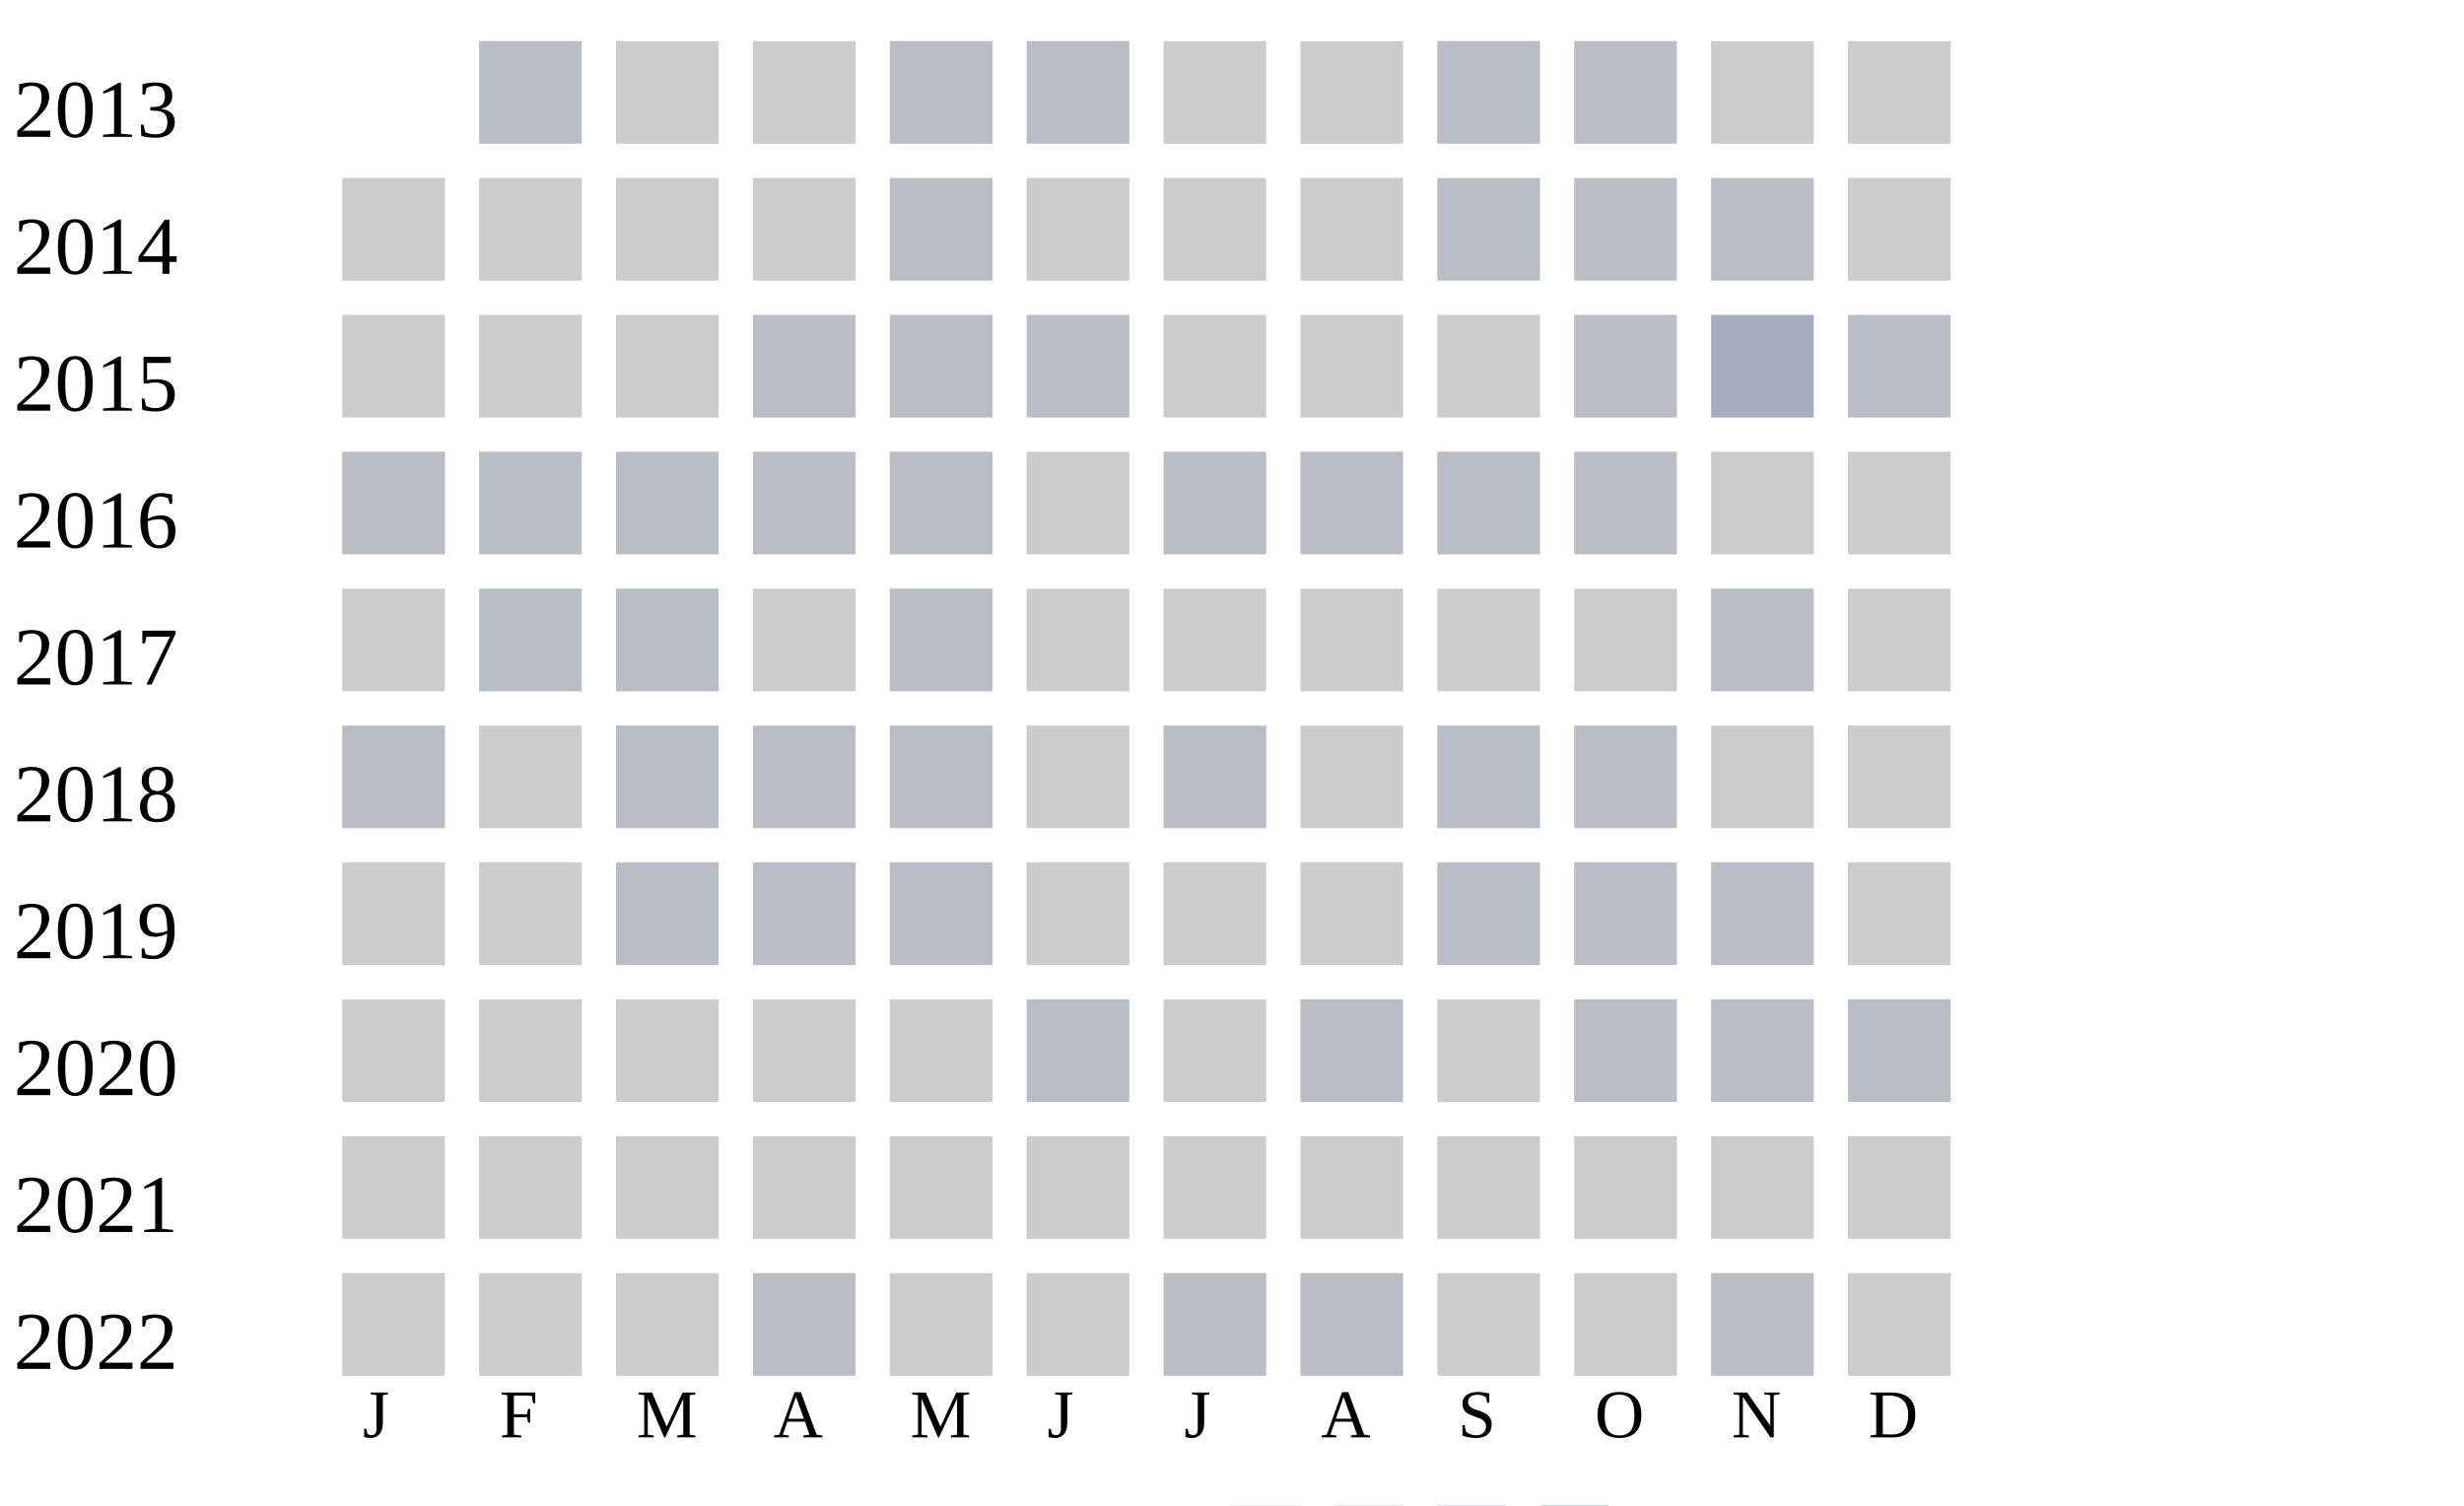
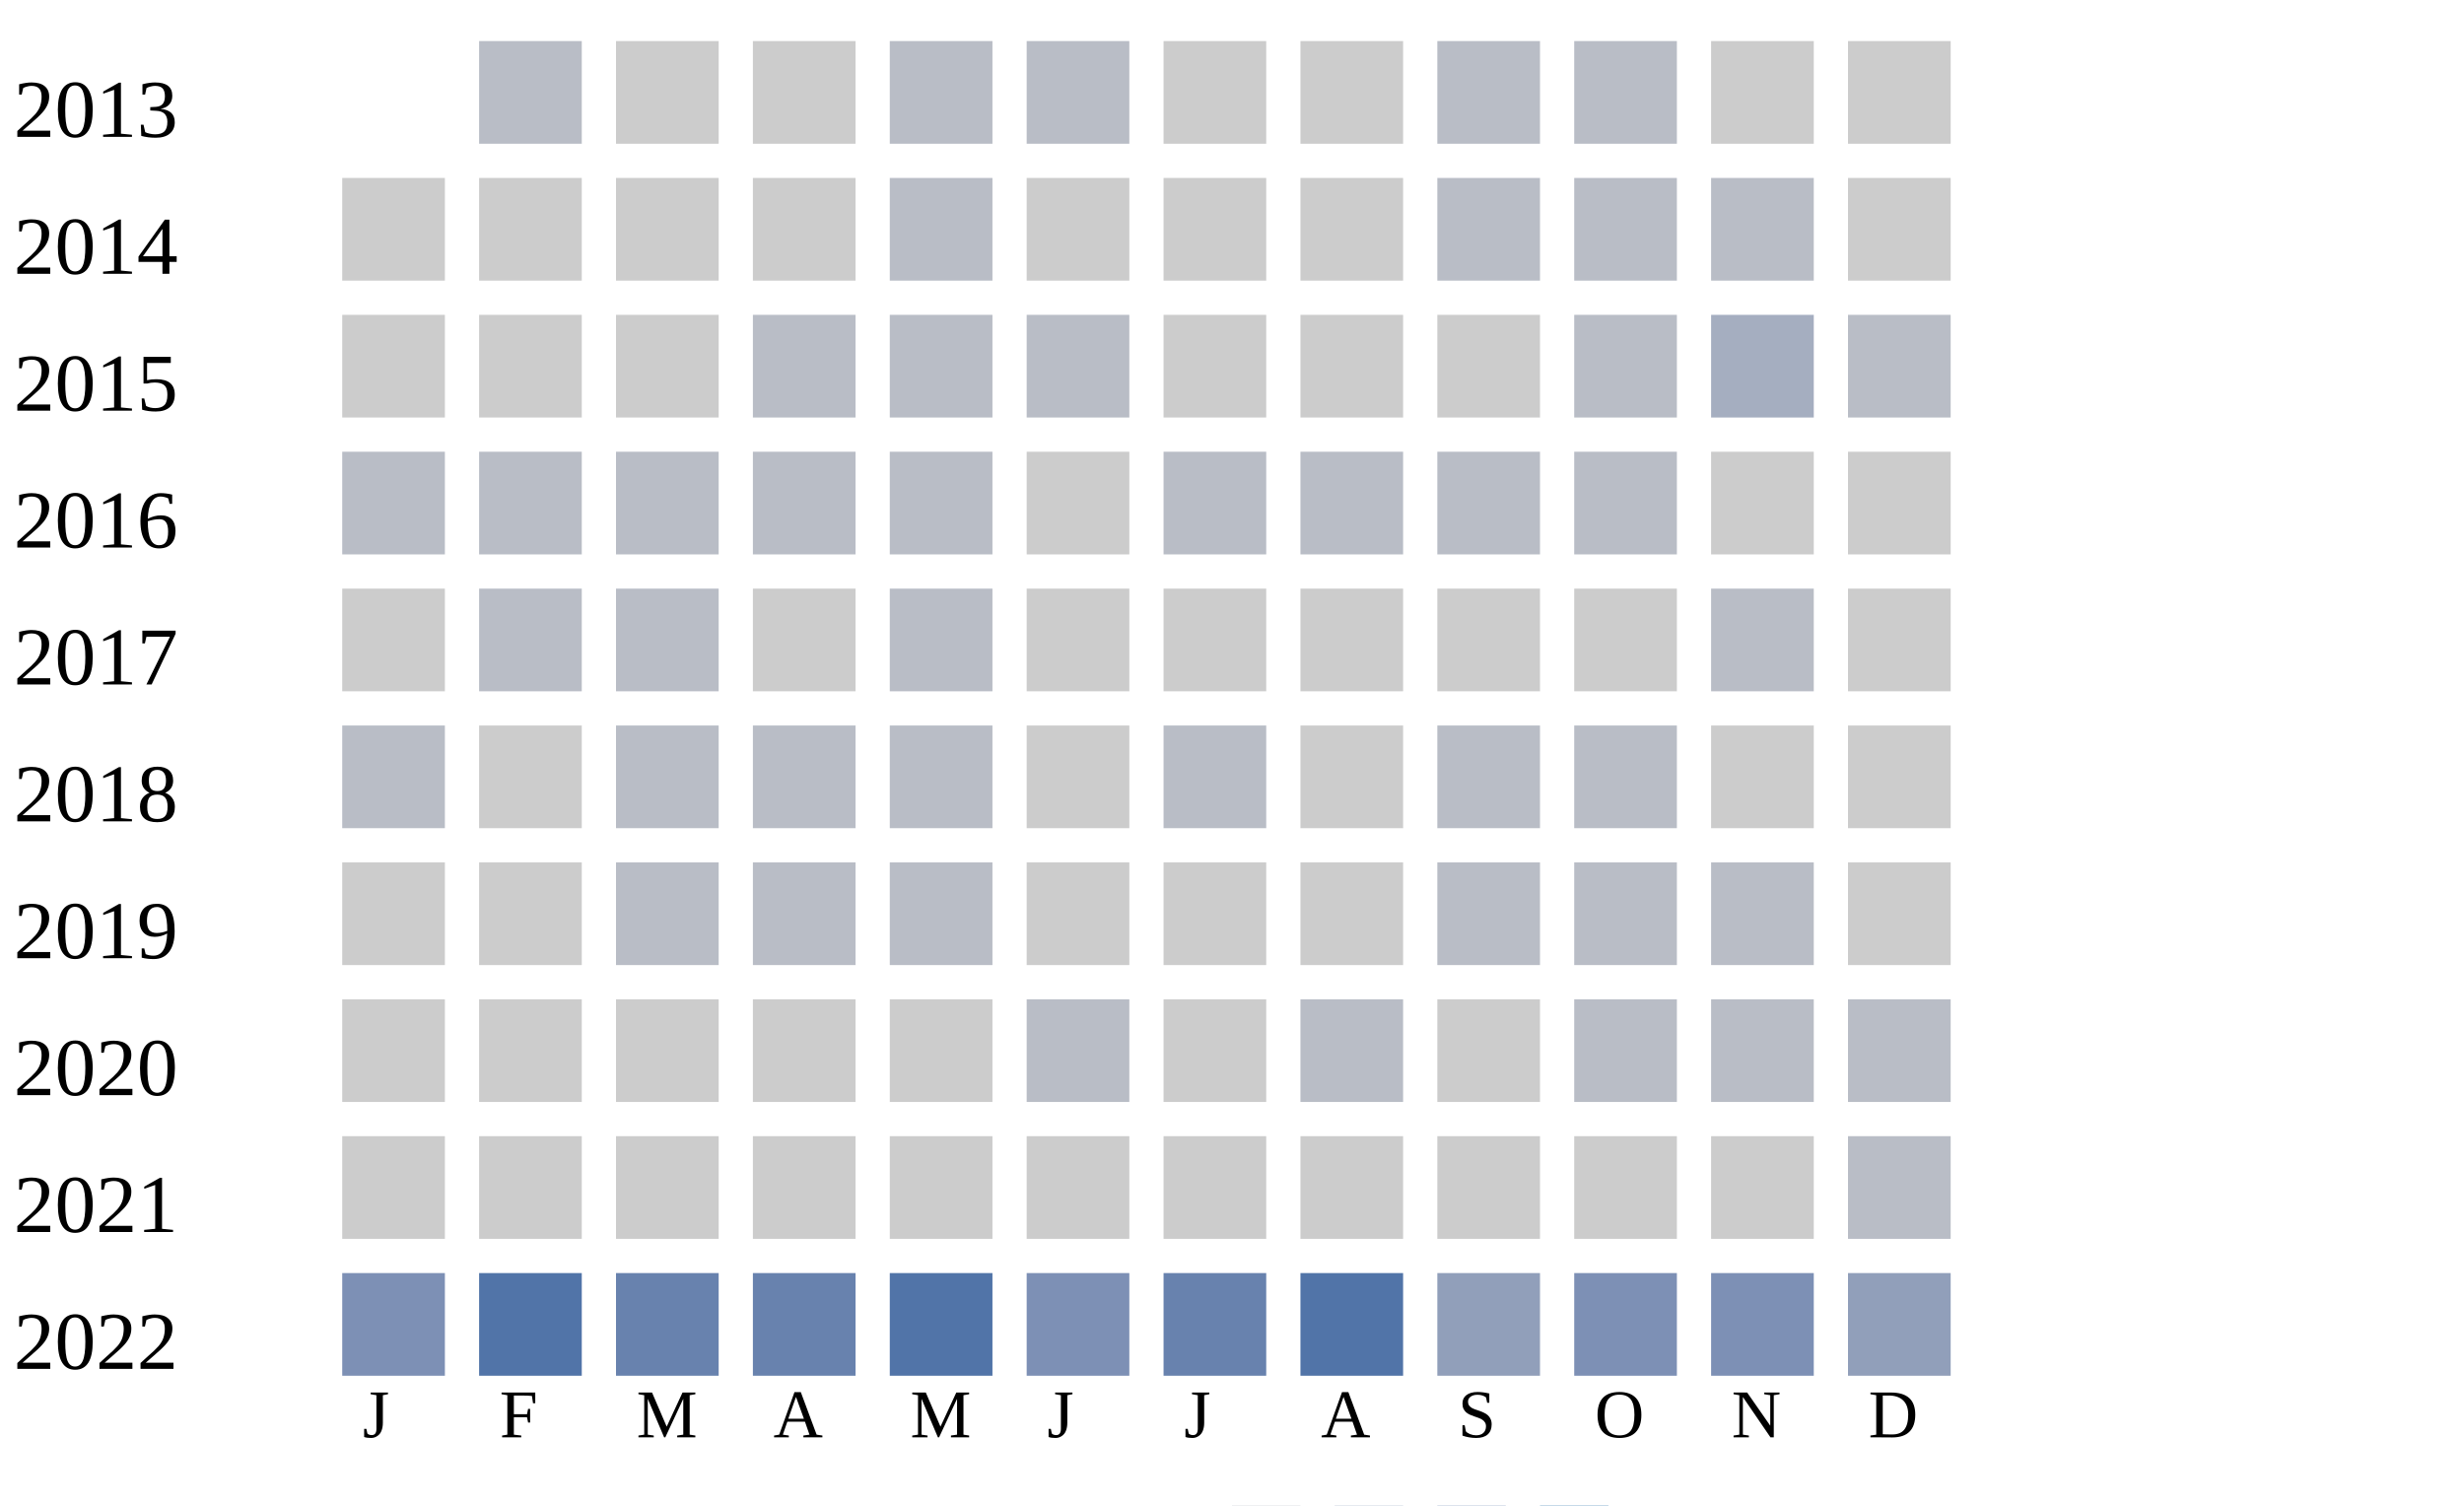
<svg xmlns="http://www.w3.org/2000/svg" width="360" height="220">
  <g transform="translate(0 0)">
    <text x="2" y="20">2013</text>
    <rect x="70" y="6" width="15" height="15" fill="#b9bdc6" />
    <rect x="90" y="6" width="15" height="15" fill="#cccccc" />
    <rect x="110" y="6" width="15" height="15" fill="#cccccc" />
    <rect x="130" y="6" width="15" height="15" fill="#b9bdc6" />
    <rect x="150" y="6" width="15" height="15" fill="#b9bdc6" />
    <rect x="170" y="6" width="15" height="15" fill="#cccccc" />
    <rect x="190" y="6" width="15" height="15" fill="#cccccc" />
    <rect x="210" y="6" width="15" height="15" fill="#b9bdc6" />
    <rect x="230" y="6" width="15" height="15" fill="#b9bdc6" />
    <rect x="250" y="6" width="15" height="15" fill="#cccccc" />
    <rect x="270" y="6" width="15" height="15" fill="#cccccc" />
  </g>
  <g transform="translate(0 20)">
    <text x="2" y="20">2014</text>
    <rect x="50" y="6" width="15" height="15" fill="#cccccc" />
    <rect x="70" y="6" width="15" height="15" fill="#cccccc" />
    <rect x="90" y="6" width="15" height="15" fill="#cccccc" />
    <rect x="110" y="6" width="15" height="15" fill="#cccccc" />
    <rect x="130" y="6" width="15" height="15" fill="#b9bdc6" />
    <rect x="150" y="6" width="15" height="15" fill="#cccccc" />
    <rect x="170" y="6" width="15" height="15" fill="#cccccc" />
    <rect x="190" y="6" width="15" height="15" fill="#cccccc" />
    <rect x="210" y="6" width="15" height="15" fill="#b9bdc6" />
    <rect x="230" y="6" width="15" height="15" fill="#b9bdc6" />
    <rect x="250" y="6" width="15" height="15" fill="#b9bdc6" />
    <rect x="270" y="6" width="15" height="15" fill="#cccccc" />
  </g>
  <g transform="translate(0 40)">
    <text x="2" y="20">2015</text>
    <rect x="50" y="6" width="15" height="15" fill="#cccccc" />
    <rect x="70" y="6" width="15" height="15" fill="#cccccc" />
    <rect x="90" y="6" width="15" height="15" fill="#cccccc" />
    <rect x="110" y="6" width="15" height="15" fill="#b9bdc6" />
    <rect x="130" y="6" width="15" height="15" fill="#b9bdc6" />
    <rect x="150" y="6" width="15" height="15" fill="#b9bdc6" />
    <rect x="170" y="6" width="15" height="15" fill="#cccccc" />
    <rect x="190" y="6" width="15" height="15" fill="#cccccc" />
    <rect x="210" y="6" width="15" height="15" fill="#cccccc" />
    <rect x="230" y="6" width="15" height="15" fill="#b9bdc6" />
    <rect x="250" y="6" width="15" height="15" fill="#a5aec0" />
    <rect x="270" y="6" width="15" height="15" fill="#b9bdc6" />
  </g>
  <g transform="translate(0 60)">
    <text x="2" y="20">2016</text>
    <rect x="50" y="6" width="15" height="15" fill="#b9bdc6" />
    <rect x="70" y="6" width="15" height="15" fill="#b9bdc6" />
    <rect x="90" y="6" width="15" height="15" fill="#b9bdc6" />
    <rect x="110" y="6" width="15" height="15" fill="#b9bdc6" />
    <rect x="130" y="6" width="15" height="15" fill="#b9bdc6" />
    <rect x="150" y="6" width="15" height="15" fill="#cccccc" />
    <rect x="170" y="6" width="15" height="15" fill="#b9bdc6" />
    <rect x="190" y="6" width="15" height="15" fill="#b9bdc6" />
    <rect x="210" y="6" width="15" height="15" fill="#b9bdc6" />
    <rect x="230" y="6" width="15" height="15" fill="#b9bdc6" />
    <rect x="250" y="6" width="15" height="15" fill="#cccccc" />
    <rect x="270" y="6" width="15" height="15" fill="#cccccc" />
  </g>
  <g transform="translate(0 80)">
    <text x="2" y="20">2017</text>
    <rect x="50" y="6" width="15" height="15" fill="#cccccc" />
    <rect x="70" y="6" width="15" height="15" fill="#b9bdc6" />
    <rect x="90" y="6" width="15" height="15" fill="#b9bdc6" />
    <rect x="110" y="6" width="15" height="15" fill="#cccccc" />
    <rect x="130" y="6" width="15" height="15" fill="#b9bdc6" />
    <rect x="150" y="6" width="15" height="15" fill="#cccccc" />
    <rect x="170" y="6" width="15" height="15" fill="#cccccc" />
    <rect x="190" y="6" width="15" height="15" fill="#cccccc" />
    <rect x="210" y="6" width="15" height="15" fill="#cccccc" />
    <rect x="230" y="6" width="15" height="15" fill="#cccccc" />
    <rect x="250" y="6" width="15" height="15" fill="#b9bdc6" />
    <rect x="270" y="6" width="15" height="15" fill="#cccccc" />
  </g>
  <g transform="translate(0 100)">
    <text x="2" y="20">2018</text>
    <rect x="50" y="6" width="15" height="15" fill="#b9bdc6" />
    <rect x="70" y="6" width="15" height="15" fill="#cccccc" />
    <rect x="90" y="6" width="15" height="15" fill="#b9bdc6" />
    <rect x="110" y="6" width="15" height="15" fill="#b9bdc6" />
    <rect x="130" y="6" width="15" height="15" fill="#b9bdc6" />
    <rect x="150" y="6" width="15" height="15" fill="#cccccc" />
    <rect x="170" y="6" width="15" height="15" fill="#b9bdc6" />
    <rect x="190" y="6" width="15" height="15" fill="#cccccc" />
    <rect x="210" y="6" width="15" height="15" fill="#b9bdc6" />
    <rect x="230" y="6" width="15" height="15" fill="#b9bdc6" />
    <rect x="250" y="6" width="15" height="15" fill="#cccccc" />
    <rect x="270" y="6" width="15" height="15" fill="#cccccc" />
  </g>
  <g transform="translate(0 120)">
    <text x="2" y="20">2019</text>
    <rect x="50" y="6" width="15" height="15" fill="#cccccc" />
    <rect x="70" y="6" width="15" height="15" fill="#cccccc" />
    <rect x="90" y="6" width="15" height="15" fill="#b9bdc6" />
    <rect x="110" y="6" width="15" height="15" fill="#b9bdc6" />
    <rect x="130" y="6" width="15" height="15" fill="#b9bdc6" />
    <rect x="150" y="6" width="15" height="15" fill="#cccccc" />
    <rect x="170" y="6" width="15" height="15" fill="#cccccc" />
    <rect x="190" y="6" width="15" height="15" fill="#cccccc" />
    <rect x="210" y="6" width="15" height="15" fill="#b9bdc6" />
    <rect x="230" y="6" width="15" height="15" fill="#b9bdc6" />
    <rect x="250" y="6" width="15" height="15" fill="#b9bdc6" />
    <rect x="270" y="6" width="15" height="15" fill="#cccccc" />
  </g>
  <g transform="translate(0 140)">
    <text x="2" y="20">2020</text>
    <rect x="50" y="6" width="15" height="15" fill="#cccccc" />
    <rect x="70" y="6" width="15" height="15" fill="#cccccc" />
    <rect x="90" y="6" width="15" height="15" fill="#cccccc" />
    <rect x="110" y="6" width="15" height="15" fill="#cccccc" />
    <rect x="130" y="6" width="15" height="15" fill="#cccccc" />
    <rect x="150" y="6" width="15" height="15" fill="#b9bdc6" />
    <rect x="170" y="6" width="15" height="15" fill="#cccccc" />
    <rect x="190" y="6" width="15" height="15" fill="#b9bdc6" />
    <rect x="210" y="6" width="15" height="15" fill="#cccccc" />
    <rect x="230" y="6" width="15" height="15" fill="#b9bdc6" />
    <rect x="250" y="6" width="15" height="15" fill="#b9bdc6" />
    <rect x="270" y="6" width="15" height="15" fill="#b9bdc6" />
  </g>
  <g transform="translate(0 160)">
    <text x="2" y="20">2021</text>
    <rect x="50" y="6" width="15" height="15" fill="#cccccc" />
    <rect x="70" y="6" width="15" height="15" fill="#cccccc" />
    <rect x="90" y="6" width="15" height="15" fill="#cccccc" />
    <rect x="110" y="6" width="15" height="15" fill="#cccccc" />
    <rect x="130" y="6" width="15" height="15" fill="#cccccc" />
    <rect x="150" y="6" width="15" height="15" fill="#cccccc" />
    <rect x="170" y="6" width="15" height="15" fill="#cccccc" />
    <rect x="190" y="6" width="15" height="15" fill="#cccccc" />
    <rect x="210" y="6" width="15" height="15" fill="#cccccc" />
    <rect x="230" y="6" width="15" height="15" fill="#cccccc" />
    <rect x="250" y="6" width="15" height="15" fill="#cccccc" />
-     <rect x="270" y="6" width="15" height="15" fill="#cccccc" />
+     <rect x="270" y="6" width="15" height="15" fill="#b9bdc6" />
  </g>
  <g transform="translate(0 180)">
    <text x="2" y="20">2022</text>
-     <rect x="50" y="6" width="15" height="15" fill="#cccccc" />
-     <rect x="70" y="6" width="15" height="15" fill="#cccccc" />
-     <rect x="90" y="6" width="15" height="15" fill="#cccccc" />
-     <rect x="110" y="6" width="15" height="15" fill="#b9bdc6" />
-     <rect x="130" y="6" width="15" height="15" fill="#cccccc" />
-     <rect x="150" y="6" width="15" height="15" fill="#cccccc" />
-     <rect x="170" y="6" width="15" height="15" fill="#b9bdc6" />
-     <rect x="190" y="6" width="15" height="15" fill="#b9bdc6" />
-     <rect x="210" y="6" width="15" height="15" fill="#cccccc" />
-     <rect x="230" y="6" width="15" height="15" fill="#cccccc" />
-     <rect x="250" y="6" width="15" height="15" fill="#b9bdc6" />
-     <rect x="270" y="6" width="15" height="15" fill="#cccccc" />
+     <rect x="50" y="6" width="15" height="15" fill="#7d90b5" />
+     <rect x="70" y="6" width="15" height="15" fill="#5174a8" />
+     <rect x="90" y="6" width="15" height="15" fill="#6882ae" />
+     <rect x="110" y="6" width="15" height="15" fill="#6882ae" />
+     <rect x="130" y="6" width="15" height="15" fill="#5174a8" />
+     <rect x="150" y="6" width="15" height="15" fill="#7d90b5" />
+     <rect x="170" y="6" width="15" height="15" fill="#6882ae" />
+     <rect x="190" y="6" width="15" height="15" fill="#5174a8" />
+     <rect x="210" y="6" width="15" height="15" fill="#919fba" />
+     <rect x="230" y="6" width="15" height="15" fill="#7d90b5" />
+     <rect x="250" y="6" width="15" height="15" fill="#7d90b5" />
+     <rect x="270" y="6" width="15" height="15" fill="#919fba" />
  </g>
  <text style="font-size: 10px; text-align: center" x="53" y="210">J</text>
  <text style="font-size: 10px; text-align: center" x="73" y="210">F</text>
  <text style="font-size: 10px; text-align: center" x="93" y="210">M</text>
  <text style="font-size: 10px; text-align: center" x="113" y="210">A</text>
  <text style="font-size: 10px; text-align: center" x="133" y="210">M</text>
  <text style="font-size: 10px; text-align: center" x="153" y="210">J</text>
  <text style="font-size: 10px; text-align: center" x="173" y="210">J</text>
  <text style="font-size: 10px; text-align: center" x="193" y="210">A</text>
  <text style="font-size: 10px; text-align: center" x="213" y="210">S</text>
  <text style="font-size: 10px; text-align: center" x="233" y="210">O</text>
  <text style="font-size: 10px; text-align: center" x="253" y="210">N</text>
  <text style="font-size: 10px; text-align: center" x="273" y="210">D</text>
  <text style="font-size: 10px;" x="155" y="229">Less</text>
  <rect fill="#b9bdc6" width="10" height="10" x="180" y="220" />
  <rect fill="#919fba" width="10" height="10" x="195" y="220" />
  <rect fill="#6882ae" width="10" height="10" x="210" y="220" />
  <rect fill="#005a9c" width="10" height="10" x="225" y="220" />
  <text x="240" y="229" style="font-size: 10px;">More</text>
</svg>
